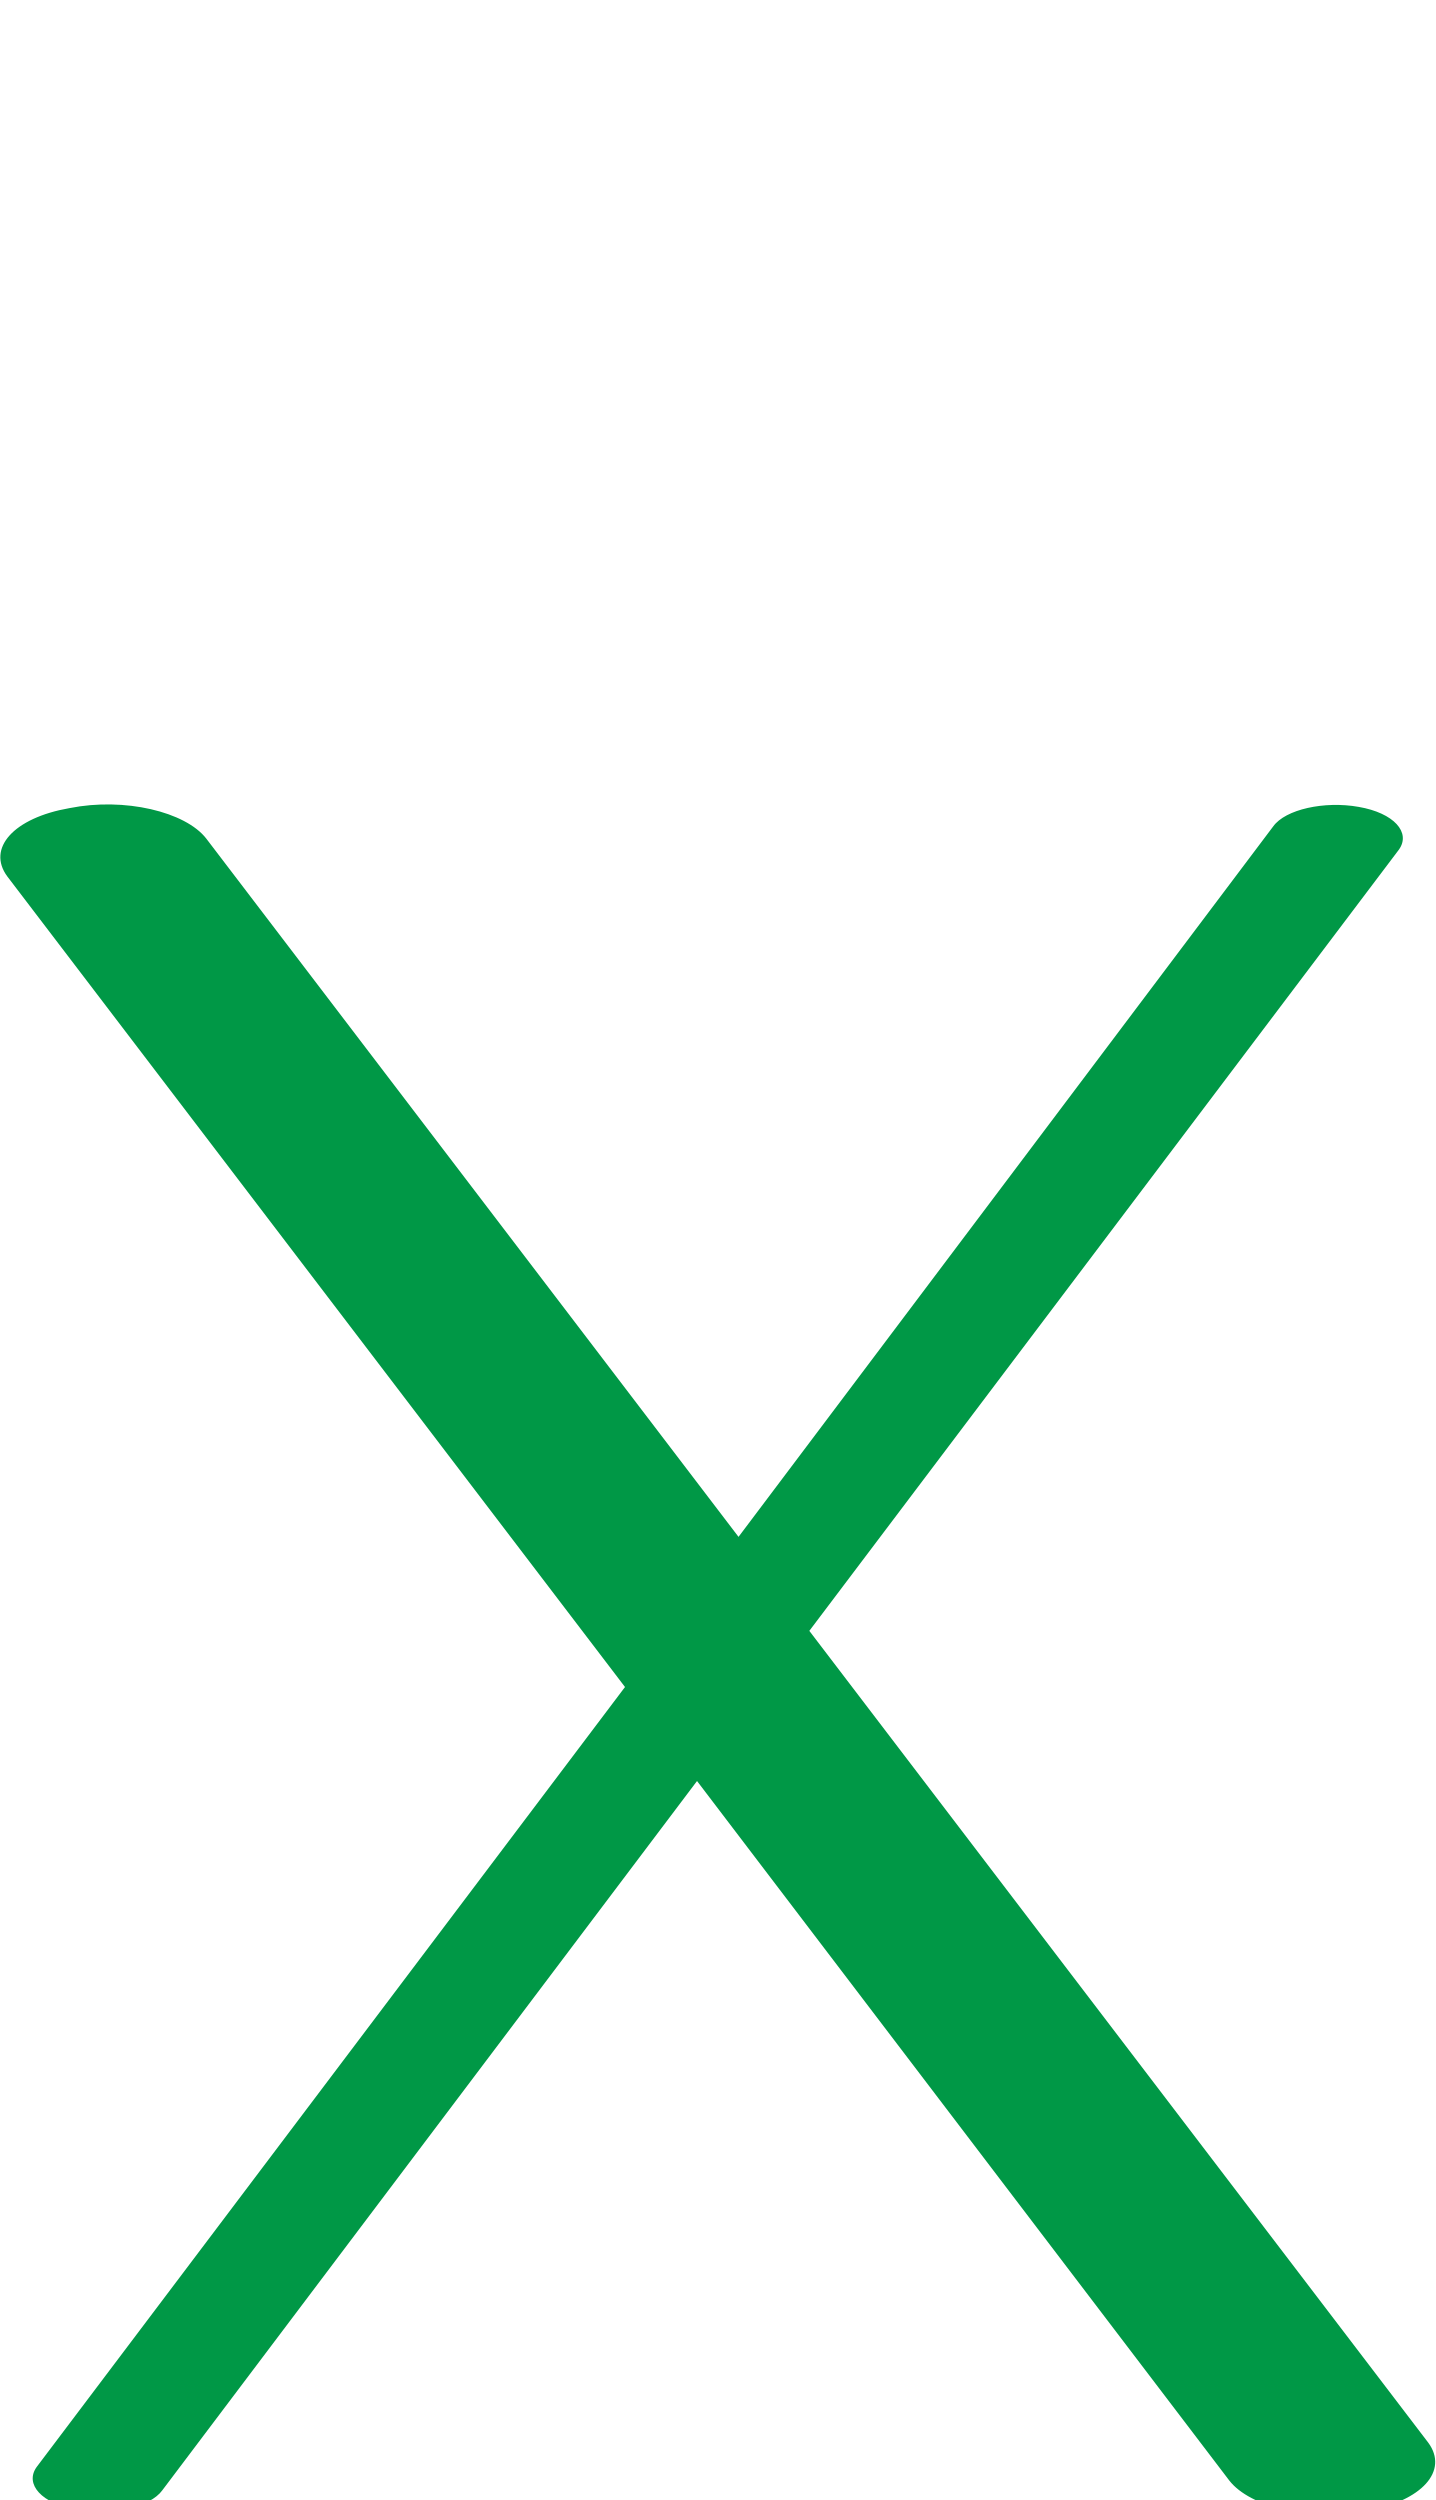
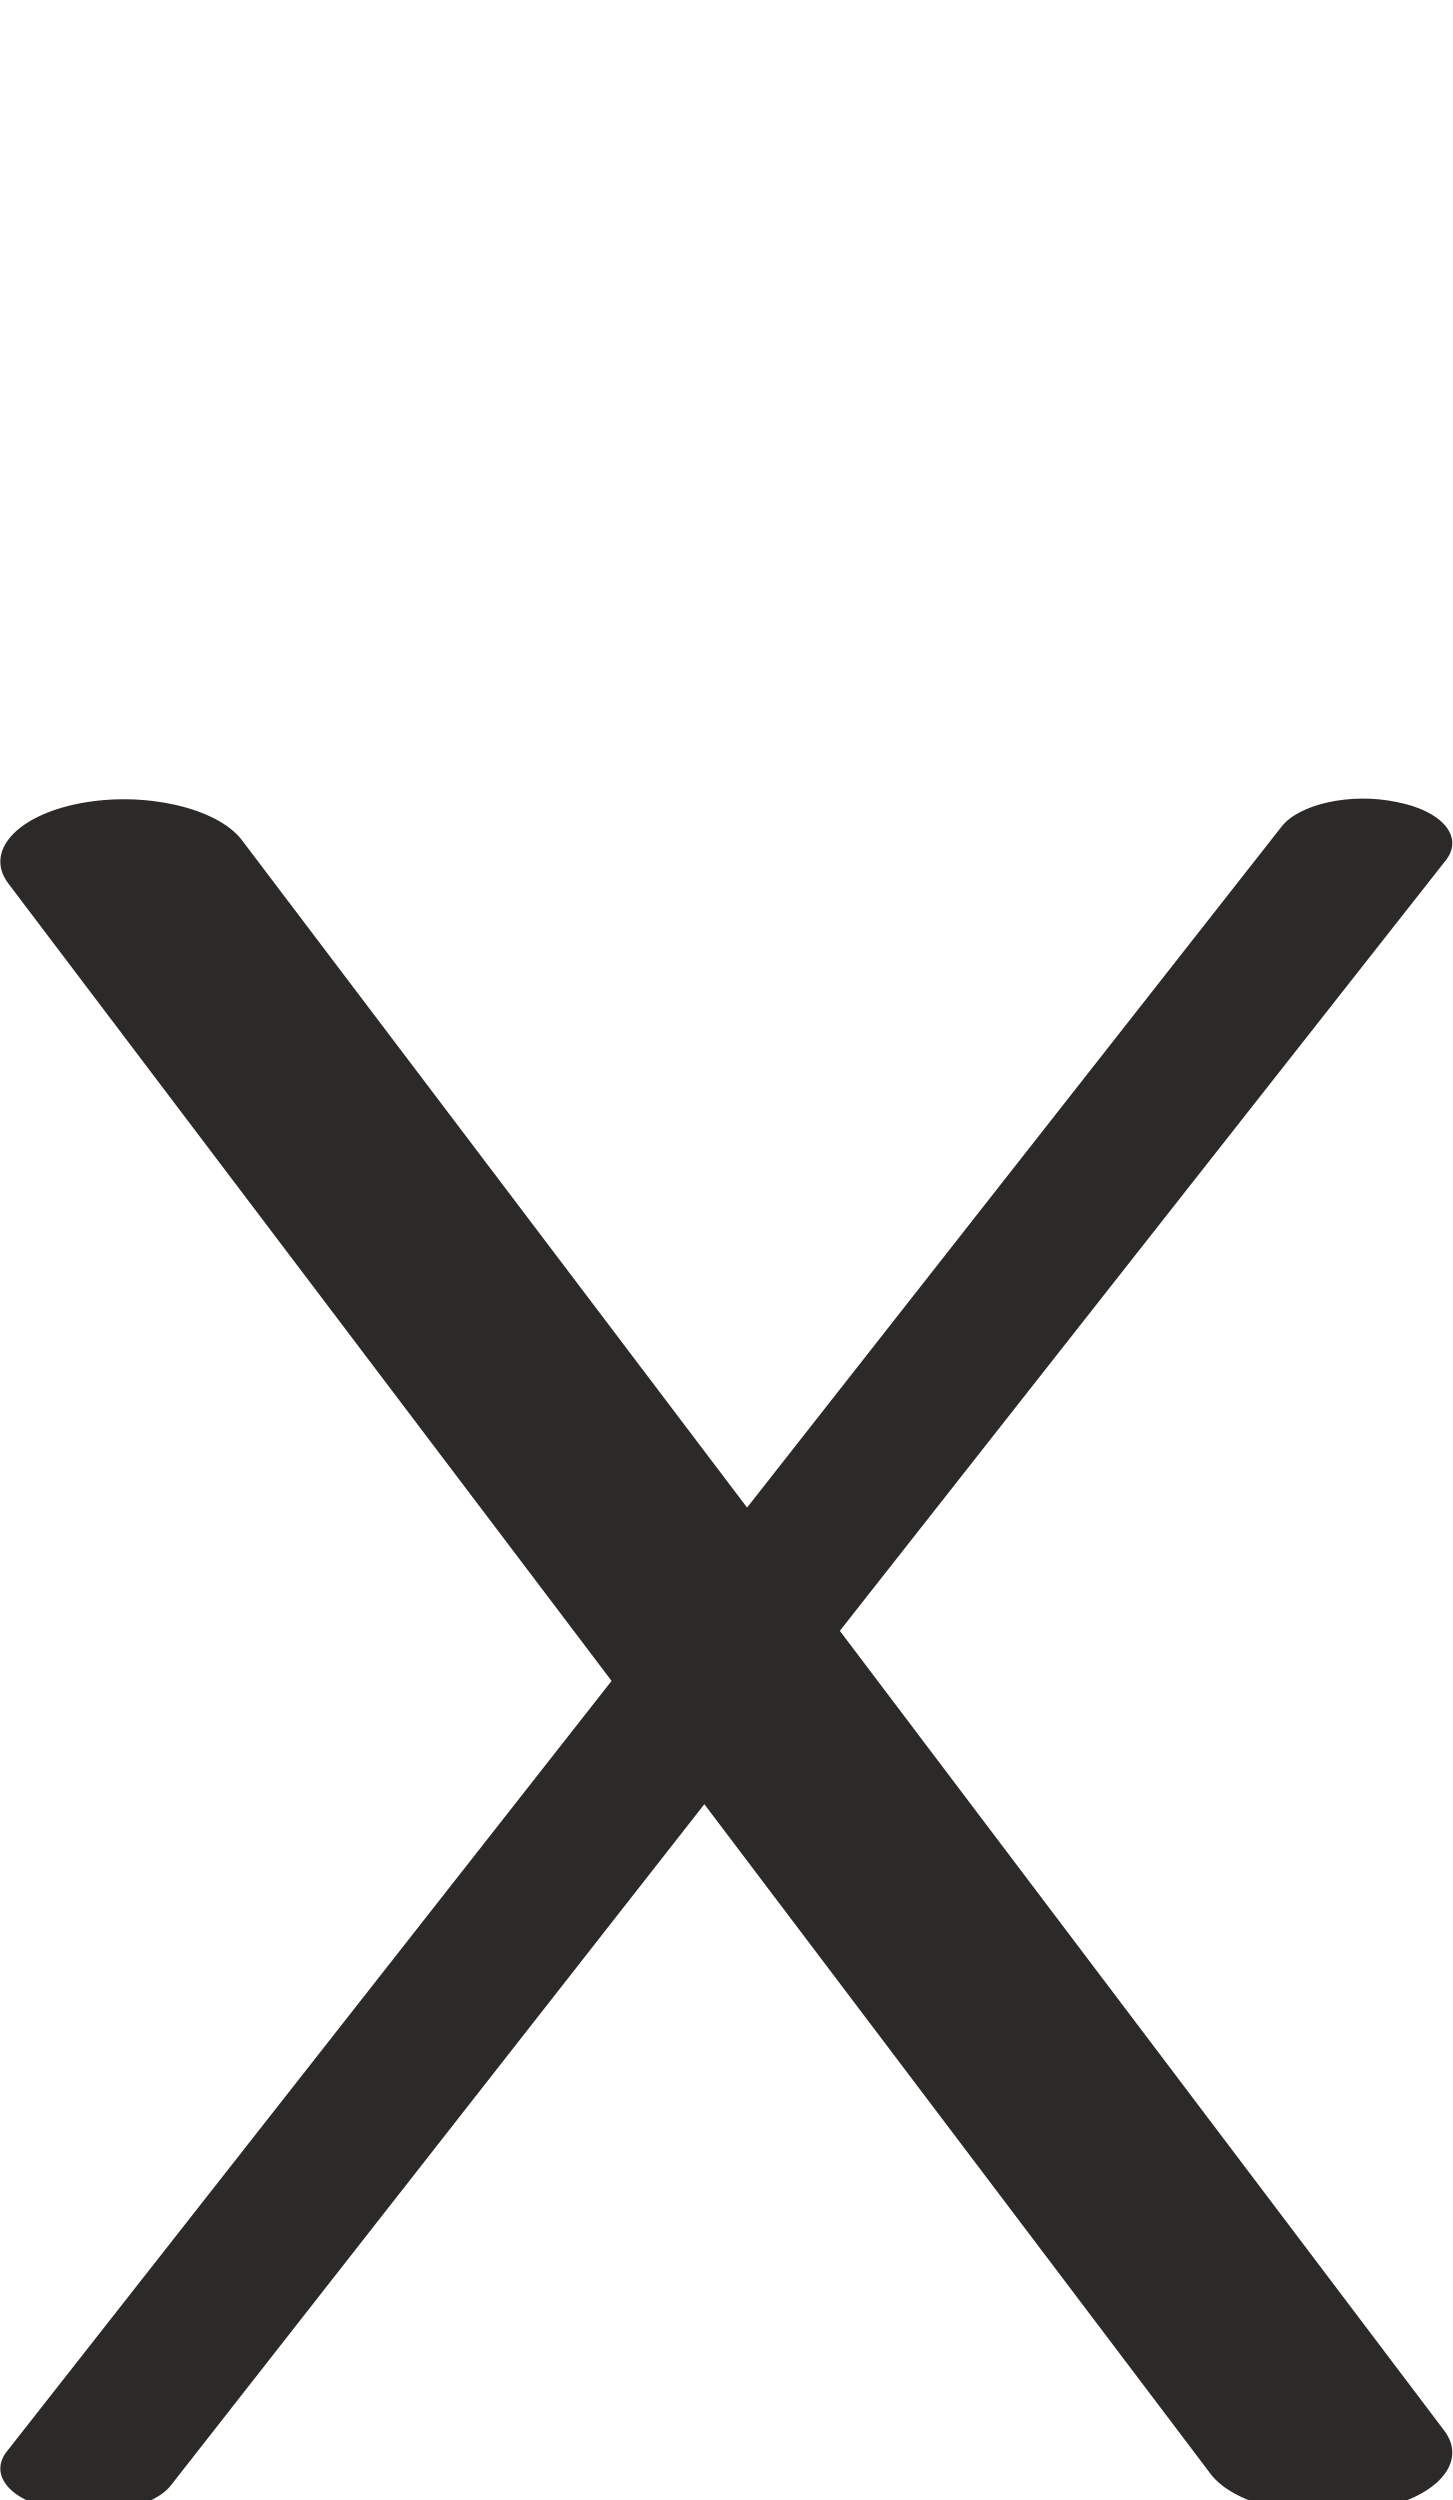
- <svg xmlns="http://www.w3.org/2000/svg" xml:space="preserve" width="1176px" height="2048px" version="1.1" style="shape-rendering:geometricPrecision; text-rendering:geometricPrecision; image-rendering:optimizeQuality; fill-rule:evenodd; clip-rule:evenodd" viewBox="0 0 1176 2048">
+ <svg xmlns="http://www.w3.org/2000/svg" xml:space="preserve" width="1190px" height="2048px" version="1.1" style="shape-rendering:geometricPrecision; text-rendering:geometricPrecision; image-rendering:optimizeQuality; fill-rule:evenodd; clip-rule:evenodd" viewBox="0 0 1190 2048">
  <defs>
    <style type="text/css">
   
-     .fil0 {fill:#009846;fill-rule:nonzero}
+     .fil0 {fill:#2B2A29;fill-rule:nonzero}
   
  </style>
  </defs>
  <g id="Layer_x0020_1">
-     <path class="fil0" d="M6 718c-17,-23 5,-48 51,-56 45,-9 95,3 112,25l436 572 438 -582c10,-14 42,-21 70,-16 29,5 43,21 33,35l-483 640 507 665c17,23 -5,48 -51,56 -45,9 -95,-3 -112,-25l-436 -573 -438 581c-10,14 -42,21 -70,16 -29,-5 -43,-21 -33,-35l482 -639 -506 -664z" />
+     <path class="fil0" d="M7 724c-20,-26 6,-56 59,-66 53,-10 112,4 132,30l414 547 438 -558c14,-18 56,-28 94,-20 37,7 55,28 41,47l-497 632 495 655c20,26 -6,56 -59,65 -53,10 -112,-3 -132,-29l-415 -549 -437 558c-14,18 -56,27 -94,20 -37,-7 -55,-28 -41,-47l496 -632 -494 -653z" />
  </g>
</svg>
